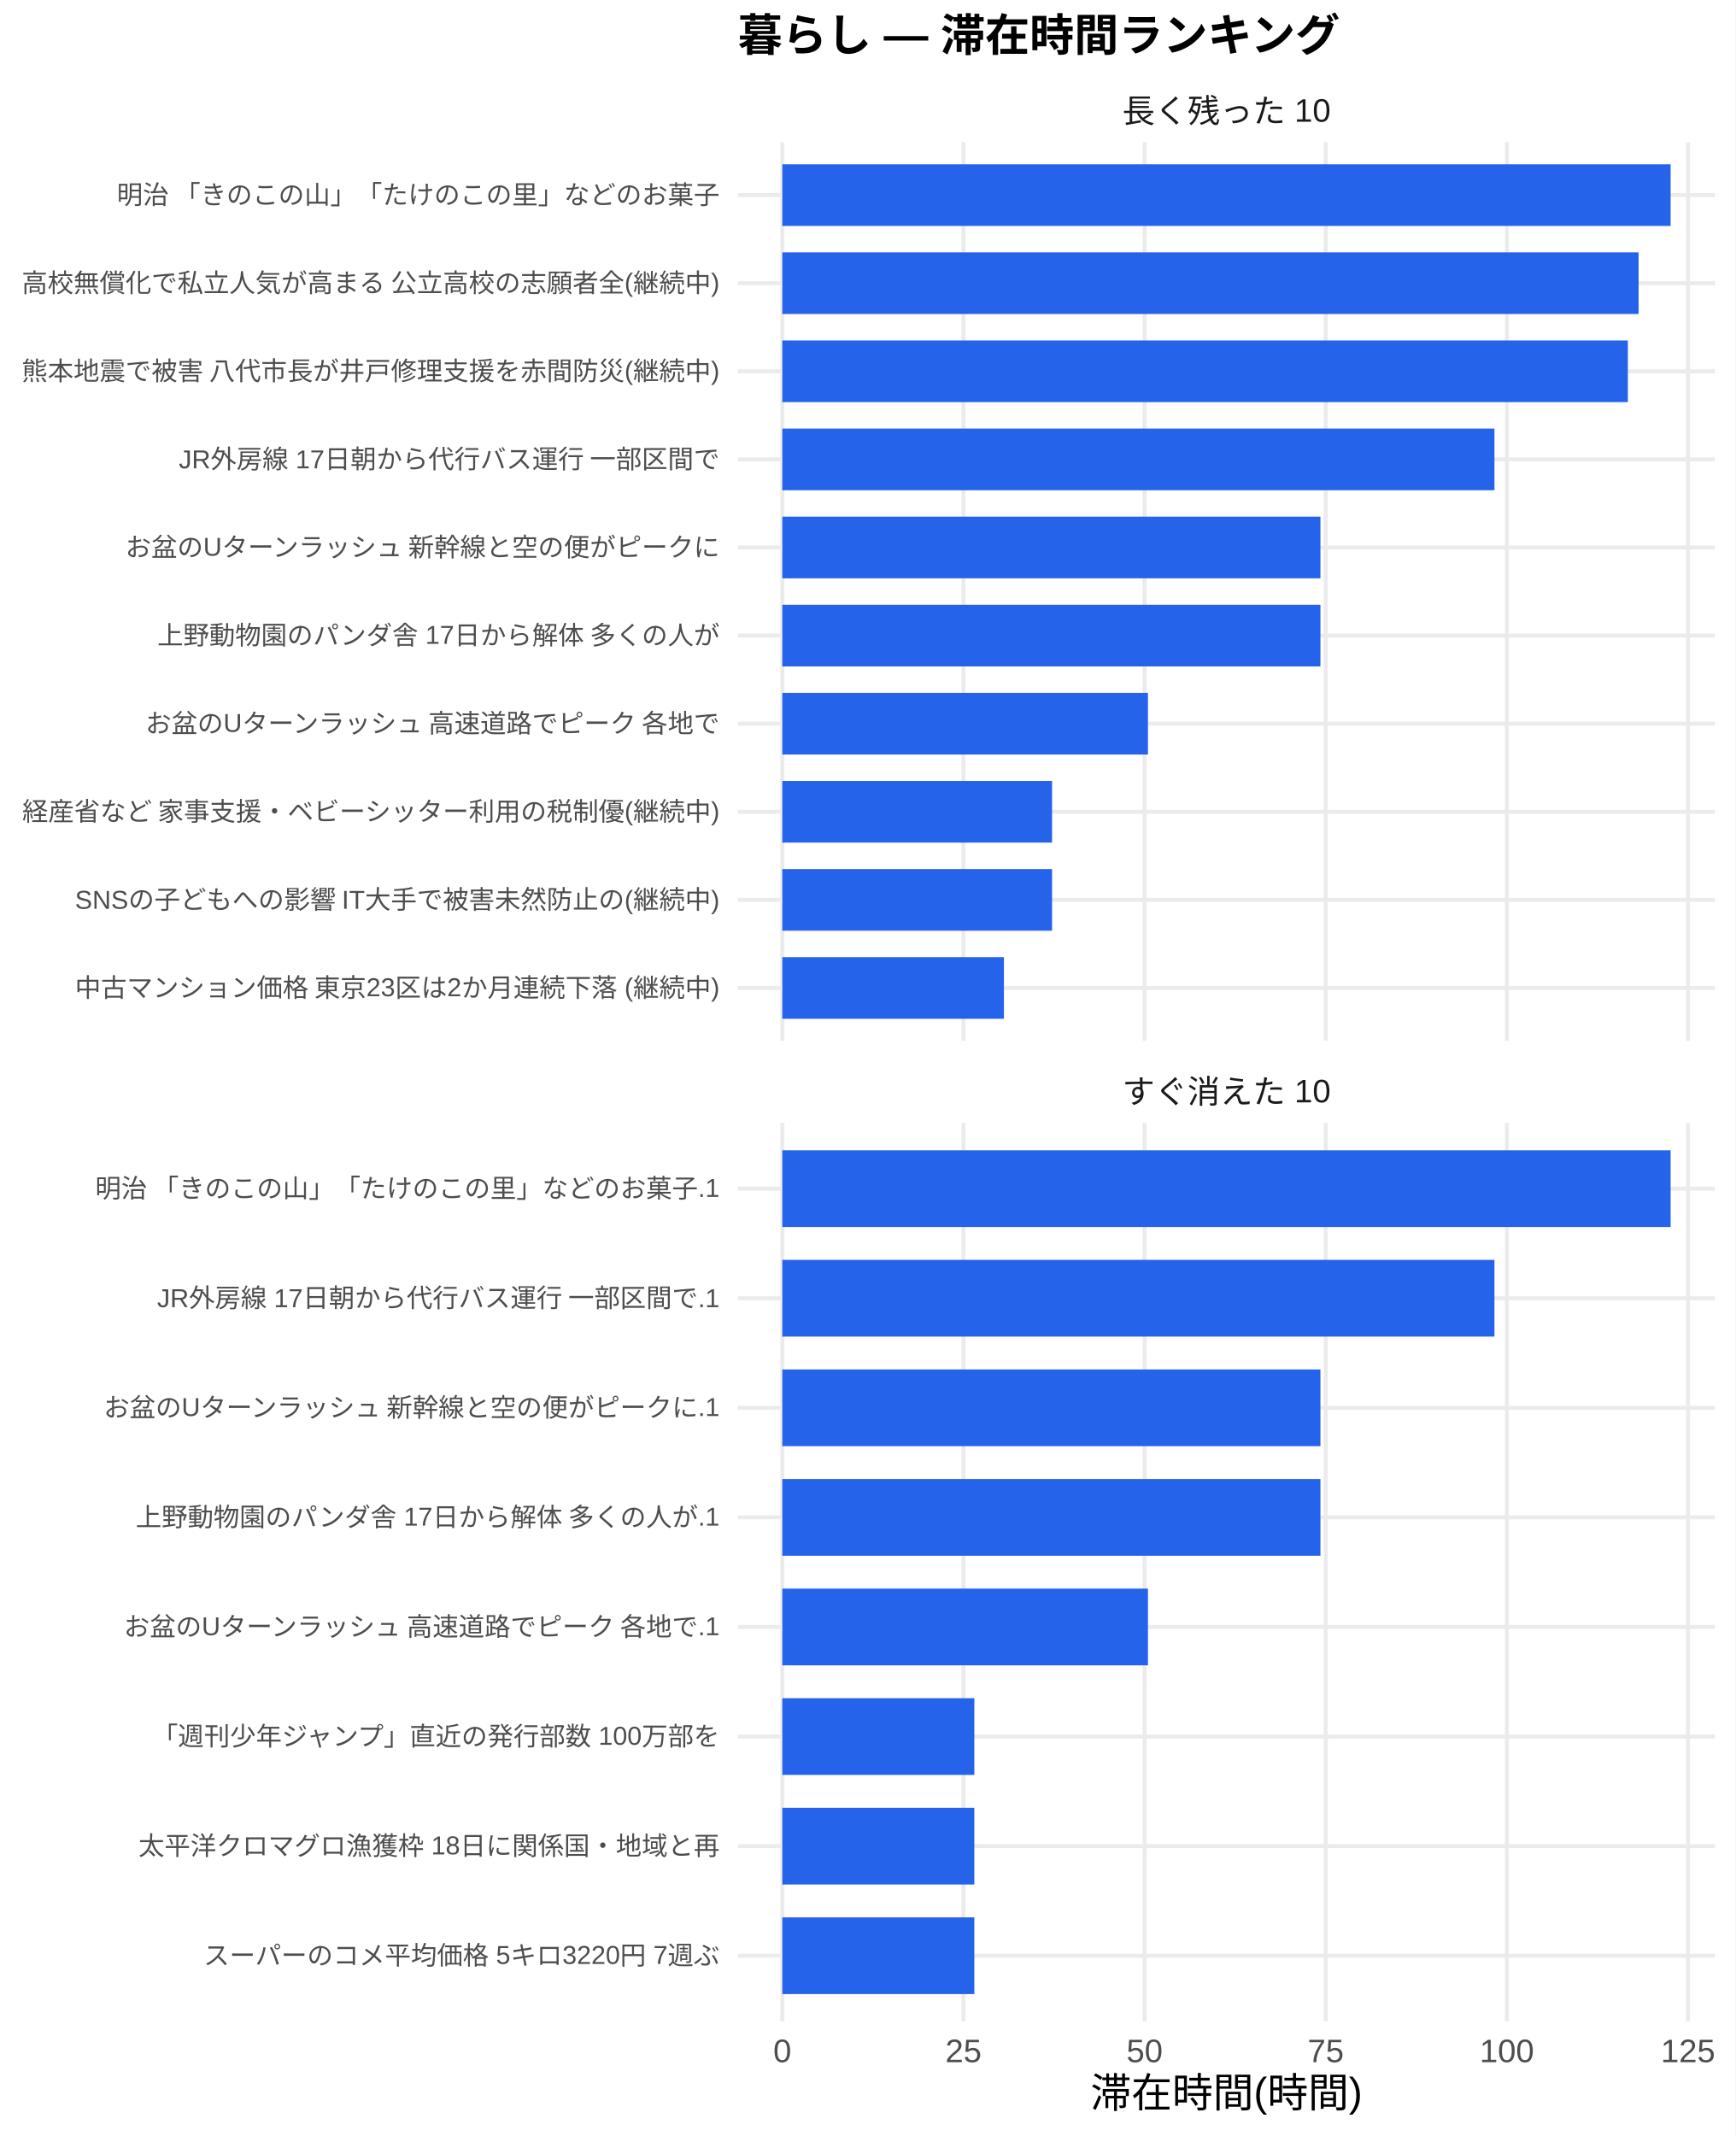
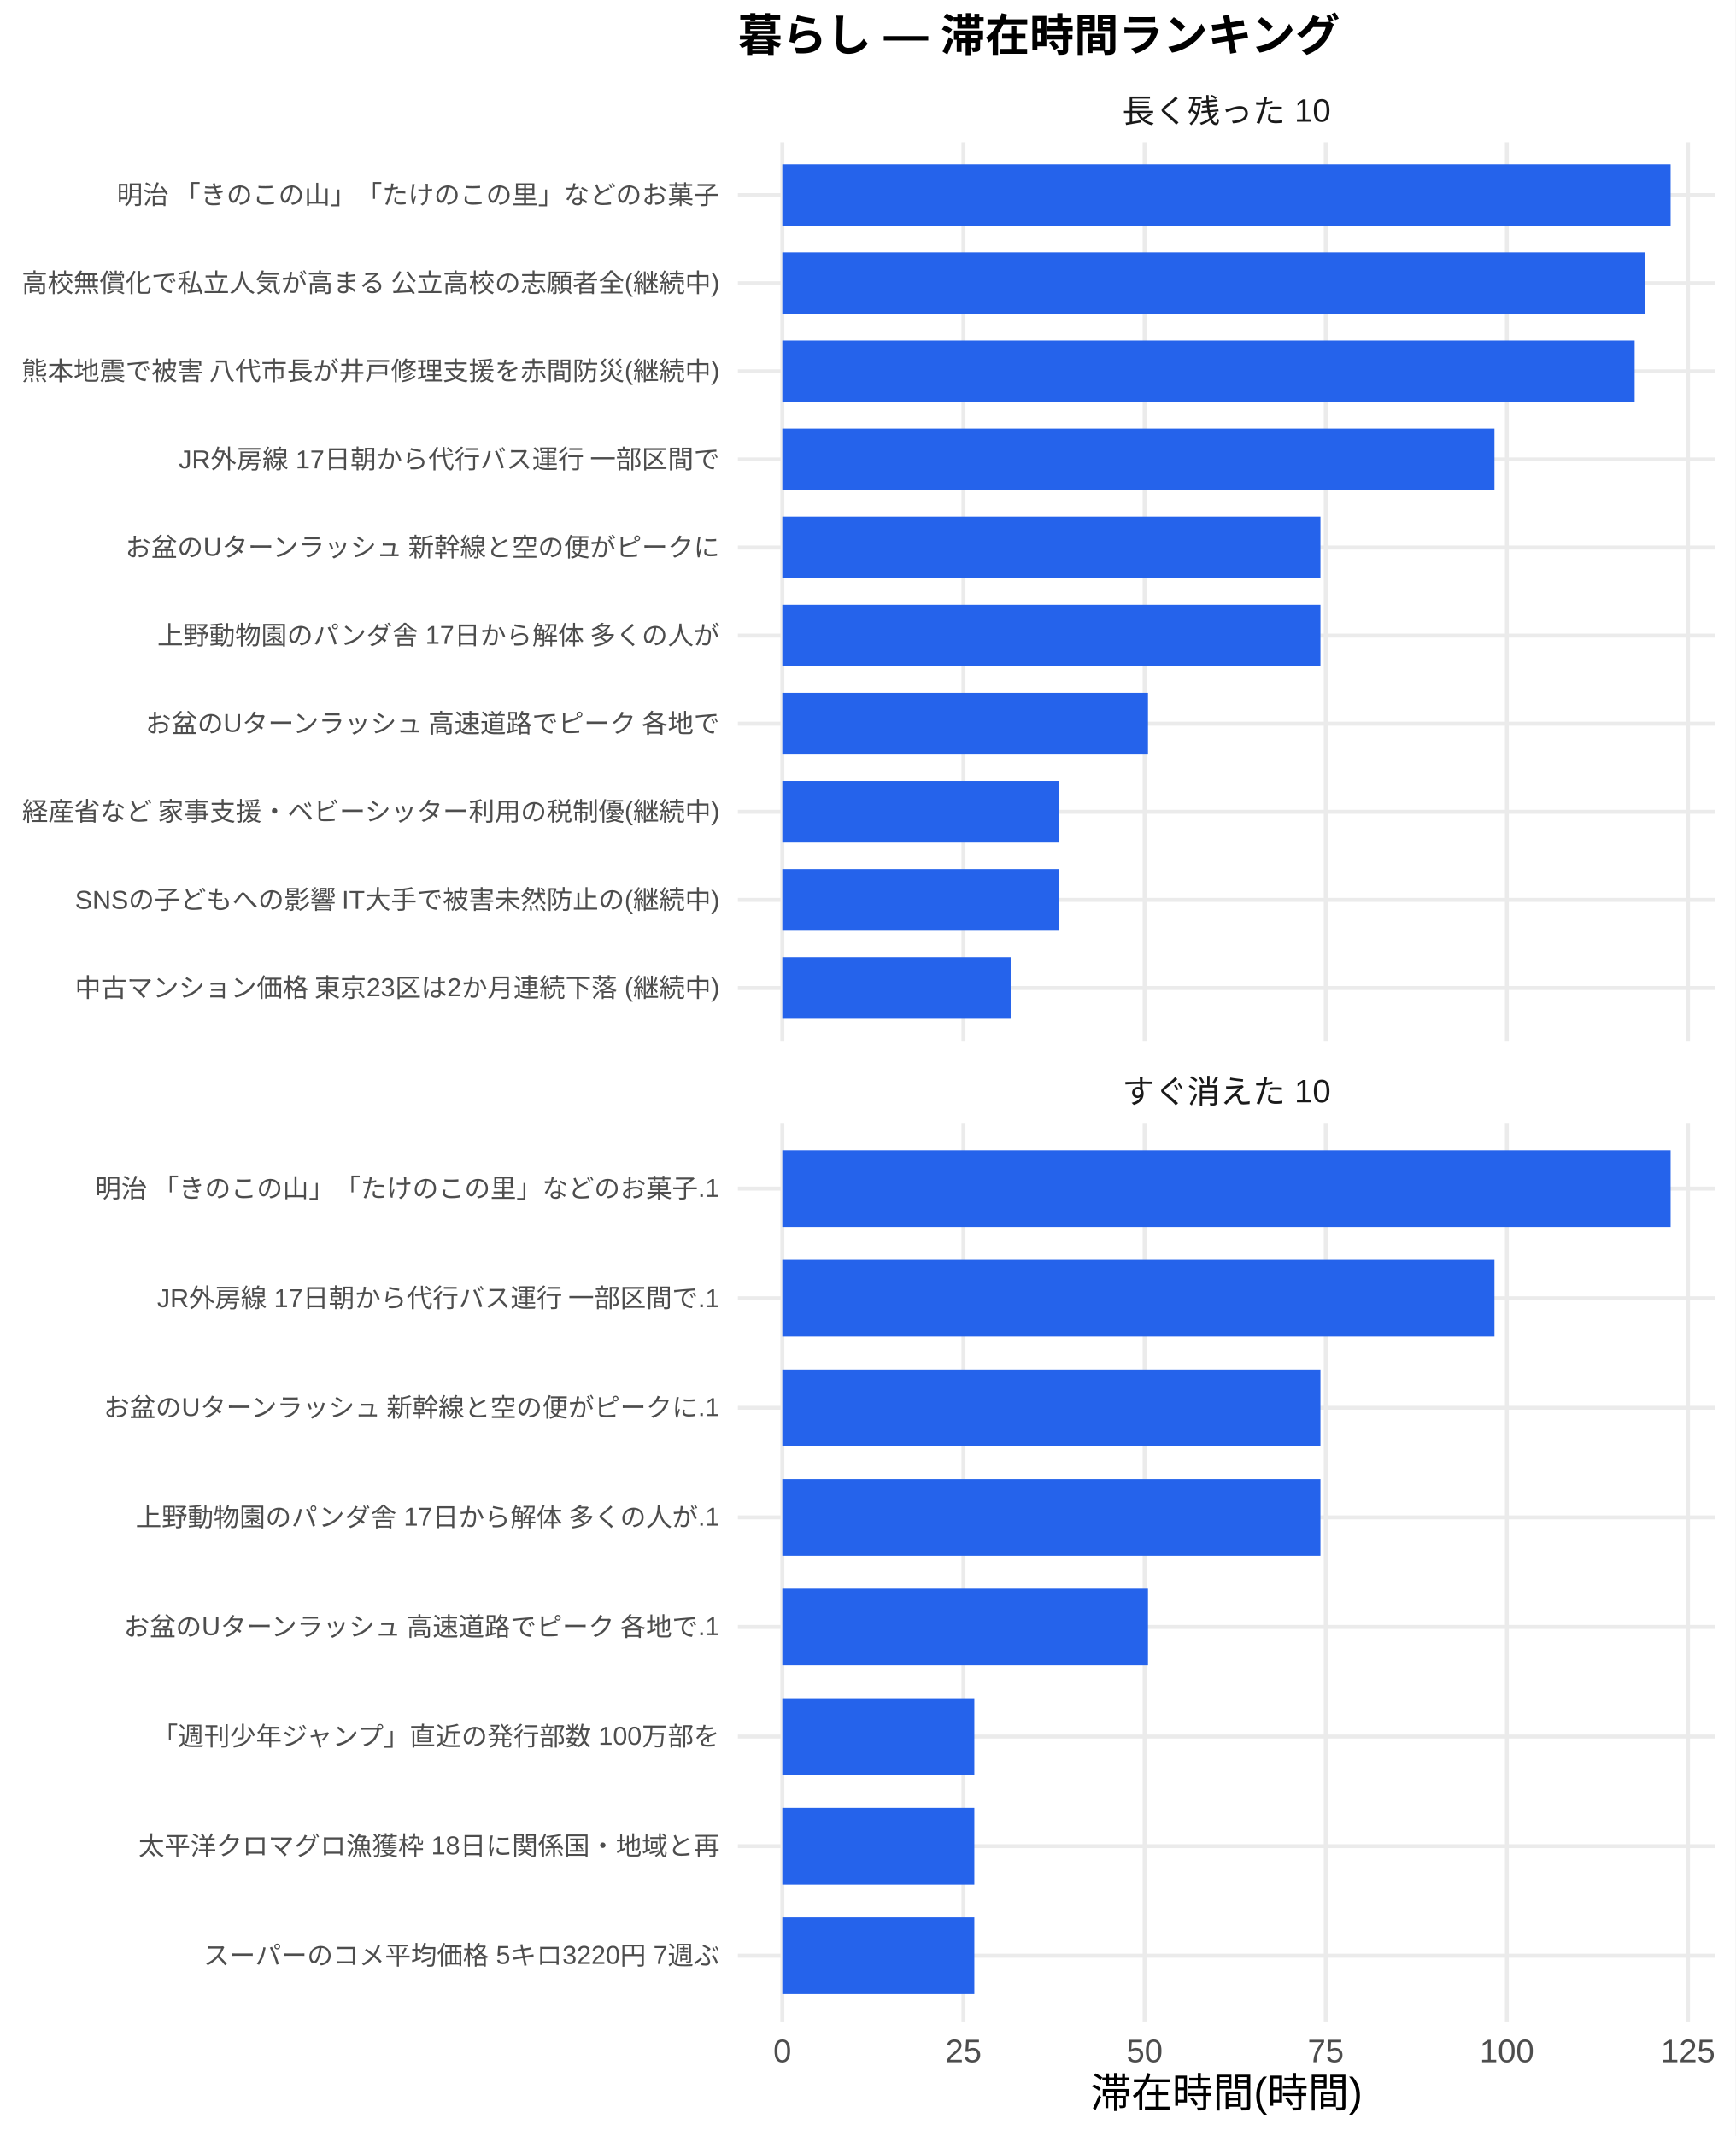
<svg xmlns="http://www.w3.org/2000/svg" width="468.00pt" height="576.00pt" viewBox="0 0 468.00 576.00">
  <g class="svglite">
    <defs>
      <style type="text/css">
    .svglite line, .svglite polyline, .svglite polygon, .svglite path, .svglite rect, .svglite circle {
      fill: none;
      stroke: #000000;
      stroke-linecap: round;
      stroke-linejoin: round;
      stroke-miterlimit: 10.00;
    }
    .svglite text {
      white-space: pre;
    }
    .svglite g.glyphgroup path {
      fill: inherit;
      stroke: none;
    }
  </style>
    </defs>
    <rect width="100%" height="100%" style="stroke: none; fill: #FFFFFF;" />
    <defs>
      <clipPath id="cpMC4wMHw0NjguMDB8MC4wMHw1NzYuMDA=">
        <rect x="0.00" y="0.00" width="468.00" height="576.00" />
      </clipPath>
    </defs>
    <g clip-path="url(#cpMC4wMHw0NjguMDB8MC4wMHw1NzYuMDA=)">
      <rect x="0" y="0.00" width="468.00" height="576.00" style="stroke-width: 1.07; stroke: none; fill: #FFFFFF;" />
    </g>
    <defs>
      <clipPath id="cpMTk5LjAwfDQ2Mi41MnwzOC4zNnwyODAuNjc=">
        <rect x="199.00" y="38.36" width="263.52" height="242.31" />
      </clipPath>
    </defs>
    <g clip-path="url(#cpMTk5LjAwfDQ2Mi41MnwzOC4zNnwyODAuNjc=)">
      <polyline points="199.00,266.42 462.52,266.42 " style="stroke-width: 1.07; stroke: #EBEBEB; stroke-linecap: butt;" />
      <polyline points="199.00,242.66 462.52,242.66 " style="stroke-width: 1.07; stroke: #EBEBEB; stroke-linecap: butt;" />
      <polyline points="199.00,218.91 462.52,218.91 " style="stroke-width: 1.07; stroke: #EBEBEB; stroke-linecap: butt;" />
      <polyline points="199.00,195.15 462.52,195.15 " style="stroke-width: 1.07; stroke: #EBEBEB; stroke-linecap: butt;" />
      <polyline points="199.00,171.39 462.52,171.39 " style="stroke-width: 1.07; stroke: #EBEBEB; stroke-linecap: butt;" />
      <polyline points="199.00,147.64 462.52,147.64 " style="stroke-width: 1.07; stroke: #EBEBEB; stroke-linecap: butt;" />
      <polyline points="199.00,123.88 462.52,123.88 " style="stroke-width: 1.07; stroke: #EBEBEB; stroke-linecap: butt;" />
      <polyline points="199.00,100.13 462.52,100.13 " style="stroke-width: 1.07; stroke: #EBEBEB; stroke-linecap: butt;" />
      <polyline points="199.00,76.37 462.52,76.37 " style="stroke-width: 1.07; stroke: #EBEBEB; stroke-linecap: butt;" />
      <polyline points="199.00,52.61 462.52,52.61 " style="stroke-width: 1.07; stroke: #EBEBEB; stroke-linecap: butt;" />
      <polyline points="210.98,280.67 210.98,38.36 " style="stroke-width: 1.07; stroke: #EBEBEB; stroke-linecap: butt;" />
      <polyline points="259.83,280.67 259.83,38.36 " style="stroke-width: 1.07; stroke: #EBEBEB; stroke-linecap: butt;" />
      <polyline points="308.68,280.67 308.68,38.36 " style="stroke-width: 1.07; stroke: #EBEBEB; stroke-linecap: butt;" />
      <polyline points="357.53,280.67 357.53,38.36 " style="stroke-width: 1.07; stroke: #EBEBEB; stroke-linecap: butt;" />
      <polyline points="406.38,280.67 406.38,38.36 " style="stroke-width: 1.07; stroke: #EBEBEB; stroke-linecap: butt;" />
      <polyline points="455.23,280.67 455.23,38.36 " style="stroke-width: 1.07; stroke: #EBEBEB; stroke-linecap: butt;" />
      <rect x="210.98" y="44.30" width="239.56" height="16.63" style="stroke-width: 1.07; stroke: none; stroke-linecap: butt; stroke-linejoin: miter; fill: #2563EB;" />
-       <rect x="210.98" y="68.05" width="230.93" height="16.63" style="stroke-width: 1.07; stroke: none; stroke-linecap: butt; stroke-linejoin: miter; fill: #2563EB;" />
-       <rect x="210.98" y="91.81" width="228.03" height="16.63" style="stroke-width: 1.07; stroke: none; stroke-linecap: butt; stroke-linejoin: miter; fill: #2563EB;" />
+       <rect x="210.98" y="68.05" width="232.75" height="16.63" style="stroke-width: 1.07; stroke: none; stroke-linecap: butt; stroke-linejoin: miter; fill: #2563EB;" />
+       <rect x="210.98" y="91.81" width="229.86" height="16.63" style="stroke-width: 1.07; stroke: none; stroke-linecap: butt; stroke-linejoin: miter; fill: #2563EB;" />
      <rect x="210.98" y="115.57" width="192.05" height="16.63" style="stroke-width: 1.07; stroke: none; stroke-linecap: butt; stroke-linejoin: miter; fill: #2563EB;" />
      <rect x="210.98" y="139.32" width="145.12" height="16.63" style="stroke-width: 1.07; stroke: none; stroke-linecap: butt; stroke-linejoin: miter; fill: #2563EB;" />
      <rect x="210.98" y="163.08" width="145.12" height="16.63" style="stroke-width: 1.07; stroke: none; stroke-linecap: butt; stroke-linejoin: miter; fill: #2563EB;" />
      <rect x="210.98" y="186.84" width="98.61" height="16.63" style="stroke-width: 1.07; stroke: none; stroke-linecap: butt; stroke-linejoin: miter; fill: #2563EB;" />
-       <rect x="210.98" y="210.59" width="72.75" height="16.63" style="stroke-width: 1.07; stroke: none; stroke-linecap: butt; stroke-linejoin: miter; fill: #2563EB;" />
-       <rect x="210.98" y="234.35" width="72.75" height="16.63" style="stroke-width: 1.07; stroke: none; stroke-linecap: butt; stroke-linejoin: miter; fill: #2563EB;" />
-       <rect x="210.98" y="258.10" width="59.76" height="16.63" style="stroke-width: 1.07; stroke: none; stroke-linecap: butt; stroke-linejoin: miter; fill: #2563EB;" />
+       <rect x="210.98" y="210.59" width="74.58" height="16.63" style="stroke-width: 1.07; stroke: none; stroke-linecap: butt; stroke-linejoin: miter; fill: #2563EB;" />
+       <rect x="210.98" y="234.35" width="74.58" height="16.63" style="stroke-width: 1.07; stroke: none; stroke-linecap: butt; stroke-linejoin: miter; fill: #2563EB;" />
+       <rect x="210.98" y="258.10" width="61.58" height="16.63" style="stroke-width: 1.07; stroke: none; stroke-linecap: butt; stroke-linejoin: miter; fill: #2563EB;" />
    </g>
    <g clip-path="url(#cpMC4wMHw0NjguMDB8MC4wMHw1NzYuMDA=)">
</g>
    <defs>
      <clipPath id="cpMTk5LjAwfDQ2Mi41MnwzMDIuODB8NTQ1LjEy">
        <rect x="199.00" y="302.80" width="263.52" height="242.31" />
      </clipPath>
    </defs>
    <g clip-path="url(#cpMTk5LjAwfDQ2Mi41MnwzMDIuODB8NTQ1LjEy)">
      <polyline points="199.00,527.39 462.52,527.39 " style="stroke-width: 1.07; stroke: #EBEBEB; stroke-linecap: butt;" />
      <polyline points="199.00,497.84 462.52,497.84 " style="stroke-width: 1.07; stroke: #EBEBEB; stroke-linecap: butt;" />
      <polyline points="199.00,468.28 462.52,468.28 " style="stroke-width: 1.07; stroke: #EBEBEB; stroke-linecap: butt;" />
      <polyline points="199.00,438.73 462.52,438.73 " style="stroke-width: 1.07; stroke: #EBEBEB; stroke-linecap: butt;" />
      <polyline points="199.00,409.18 462.52,409.18 " style="stroke-width: 1.07; stroke: #EBEBEB; stroke-linecap: butt;" />
      <polyline points="199.00,379.63 462.52,379.63 " style="stroke-width: 1.07; stroke: #EBEBEB; stroke-linecap: butt;" />
      <polyline points="199.00,350.08 462.52,350.08 " style="stroke-width: 1.07; stroke: #EBEBEB; stroke-linecap: butt;" />
      <polyline points="199.00,320.53 462.52,320.53 " style="stroke-width: 1.07; stroke: #EBEBEB; stroke-linecap: butt;" />
      <polyline points="210.98,545.12 210.98,302.80 " style="stroke-width: 1.07; stroke: #EBEBEB; stroke-linecap: butt;" />
      <polyline points="259.83,545.12 259.83,302.80 " style="stroke-width: 1.07; stroke: #EBEBEB; stroke-linecap: butt;" />
      <polyline points="308.68,545.12 308.68,302.80 " style="stroke-width: 1.07; stroke: #EBEBEB; stroke-linecap: butt;" />
      <polyline points="357.53,545.12 357.53,302.80 " style="stroke-width: 1.07; stroke: #EBEBEB; stroke-linecap: butt;" />
      <polyline points="406.38,545.12 406.38,302.80 " style="stroke-width: 1.07; stroke: #EBEBEB; stroke-linecap: butt;" />
      <polyline points="455.23,545.12 455.23,302.80 " style="stroke-width: 1.07; stroke: #EBEBEB; stroke-linecap: butt;" />
      <rect x="210.98" y="310.19" width="239.56" height="20.69" style="stroke-width: 1.07; stroke: none; stroke-linecap: butt; stroke-linejoin: miter; fill: #2563EB;" />
      <rect x="210.98" y="339.74" width="192.05" height="20.69" style="stroke-width: 1.07; stroke: none; stroke-linecap: butt; stroke-linejoin: miter; fill: #2563EB;" />
      <rect x="210.98" y="369.29" width="145.12" height="20.69" style="stroke-width: 1.07; stroke: none; stroke-linecap: butt; stroke-linejoin: miter; fill: #2563EB;" />
      <rect x="210.98" y="398.84" width="145.12" height="20.69" style="stroke-width: 1.07; stroke: none; stroke-linecap: butt; stroke-linejoin: miter; fill: #2563EB;" />
      <rect x="210.98" y="428.39" width="98.61" height="20.69" style="stroke-width: 1.07; stroke: none; stroke-linecap: butt; stroke-linejoin: miter; fill: #2563EB;" />
      <rect x="210.98" y="457.94" width="51.78" height="20.69" style="stroke-width: 1.07; stroke: none; stroke-linecap: butt; stroke-linejoin: miter; fill: #2563EB;" />
      <rect x="210.98" y="487.49" width="51.78" height="20.69" style="stroke-width: 1.07; stroke: none; stroke-linecap: butt; stroke-linejoin: miter; fill: #2563EB;" />
      <rect x="210.98" y="517.04" width="51.78" height="20.69" style="stroke-width: 1.07; stroke: none; stroke-linecap: butt; stroke-linejoin: miter; fill: #2563EB;" />
    </g>
    <g clip-path="url(#cpMC4wMHw0NjguMDB8MC4wMHw1NzYuMDA=)">
</g>
    <defs>
      <clipPath id="cpMTk5LjAwfDQ2Mi41MnwyODYuMTV8MzAyLjgw">
        <rect x="199.00" y="286.15" width="263.52" height="16.65" />
      </clipPath>
    </defs>
    <g clip-path="url(#cpMTk5LjAwfDQ2Mi41MnwyODYuMTV8MzAyLjgw)">
      <text x="330.76" y="297.50" text-anchor="middle" style="font-size: 8.80px;fill: #1A1A1A; font-family: &quot;Liberation Sans&quot;;" textLength="56.20px" lengthAdjust="spacingAndGlyphs">すぐ消えた 10</text>
    </g>
    <g clip-path="url(#cpMC4wMHw0NjguMDB8MC4wMHw1NzYuMDA=)">
</g>
    <defs>
      <clipPath id="cpMTk5LjAwfDQ2Mi41MnwyMS43MXwzOC4zNg==">
        <rect x="199.00" y="21.71" width="263.52" height="16.65" />
      </clipPath>
    </defs>
    <g clip-path="url(#cpMTk5LjAwfDQ2Mi41MnwyMS43MXwzOC4zNg==)">
      <text x="330.76" y="33.06" text-anchor="middle" style="font-size: 8.80px;fill: #1A1A1A; font-family: &quot;Liberation Sans&quot;;" textLength="56.20px" lengthAdjust="spacingAndGlyphs">長く残った 10</text>
    </g>
    <g clip-path="url(#cpMC4wMHw0NjguMDB8MC4wMHw1NzYuMDA=)">
      <text x="210.98" y="556.10" text-anchor="middle" style="font-size: 8.80px;fill: #4D4D4D; font-family: &quot;Liberation Sans&quot;;" textLength="4.89px" lengthAdjust="spacingAndGlyphs">0</text>
      <text x="259.83" y="556.10" text-anchor="middle" style="font-size: 8.80px;fill: #4D4D4D; font-family: &quot;Liberation Sans&quot;;" textLength="9.78px" lengthAdjust="spacingAndGlyphs">25</text>
      <text x="308.68" y="556.10" text-anchor="middle" style="font-size: 8.80px;fill: #4D4D4D; font-family: &quot;Liberation Sans&quot;;" textLength="9.78px" lengthAdjust="spacingAndGlyphs">50</text>
      <text x="357.53" y="556.10" text-anchor="middle" style="font-size: 8.80px;fill: #4D4D4D; font-family: &quot;Liberation Sans&quot;;" textLength="9.78px" lengthAdjust="spacingAndGlyphs">75</text>
      <text x="406.38" y="556.10" text-anchor="middle" style="font-size: 8.80px;fill: #4D4D4D; font-family: &quot;Liberation Sans&quot;;" textLength="14.67px" lengthAdjust="spacingAndGlyphs">100</text>
      <text x="455.23" y="556.10" text-anchor="middle" style="font-size: 8.80px;fill: #4D4D4D; font-family: &quot;Liberation Sans&quot;;" textLength="14.67px" lengthAdjust="spacingAndGlyphs">125</text>
      <text x="194.07" y="268.83" text-anchor="end" style="font-size: 7.00px;fill: #4D4D4D; font-family: &quot;Liberation Sans&quot;;" textLength="174.20px" lengthAdjust="spacingAndGlyphs">中古マンション価格 東京23区は2か月連続下落 (継続中)</text>
      <text x="194.07" y="245.07" text-anchor="end" style="font-size: 7.00px;fill: #4D4D4D; font-family: &quot;Liberation Sans&quot;;" textLength="174.22px" lengthAdjust="spacingAndGlyphs">SNSの子どもへの影響 IT大手で被害未然防止の(継続中)</text>
      <text x="194.07" y="221.31" text-anchor="end" style="font-size: 7.00px;fill: #4D4D4D; font-family: &quot;Liberation Sans&quot;;" textLength="188.59px" lengthAdjust="spacingAndGlyphs">経産省など 家事支援・ベビーシッター利用の税制優(継続中)</text>
      <text x="194.07" y="197.56" text-anchor="end" style="font-size: 7.00px;fill: #4D4D4D; font-family: &quot;Liberation Sans&quot;;" textLength="155.94px" lengthAdjust="spacingAndGlyphs">お盆のUターンラッシュ 高速道路でピーク 各地で</text>
      <text x="194.07" y="173.80" text-anchor="end" style="font-size: 7.00px;fill: #4D4D4D; font-family: &quot;Liberation Sans&quot;;" textLength="151.66px" lengthAdjust="spacingAndGlyphs">上野動物園のパンダ舎 17日から解体 多くの人が</text>
      <text x="194.07" y="150.05" text-anchor="end" style="font-size: 7.00px;fill: #4D4D4D; font-family: &quot;Liberation Sans&quot;;" textLength="161.00px" lengthAdjust="spacingAndGlyphs">お盆のUターンラッシュ 新幹線と空の便がピークに</text>
      <text x="194.07" y="126.29" text-anchor="end" style="font-size: 7.00px;fill: #4D4D4D; font-family: &quot;Liberation Sans&quot;;" textLength="146.22px" lengthAdjust="spacingAndGlyphs">JR外房線 17日朝から代行バス運行 一部区間で</text>
      <text x="194.07" y="102.53" text-anchor="end" style="font-size: 7.00px;fill: #4D4D4D; font-family: &quot;Liberation Sans&quot;;" textLength="188.59px" lengthAdjust="spacingAndGlyphs">熊本地震で被害 八代市長が井戸修理支援を赤間防災(継続中)</text>
      <text x="194.07" y="78.78" text-anchor="end" style="font-size: 7.00px;fill: #4D4D4D; font-family: &quot;Liberation Sans&quot;;" textLength="188.59px" lengthAdjust="spacingAndGlyphs">高校無償化で私立人気が高まる 公立高校の志願者全(継続中)</text>
      <text x="194.07" y="55.02" text-anchor="end" style="font-size: 7.00px;fill: #4D4D4D; font-family: &quot;Liberation Sans&quot;;" textLength="162.94px" lengthAdjust="spacingAndGlyphs">明治 「きのこの山」「たけのこの里」などのお菓子</text>
      <text x="194.07" y="529.79" text-anchor="end" style="font-size: 7.00px;fill: #4D4D4D; font-family: &quot;Liberation Sans&quot;;" textLength="139.22px" lengthAdjust="spacingAndGlyphs">スーパーのコメ平均価格 5キロ3220円 7週ぶ</text>
      <text x="194.07" y="500.24" text-anchor="end" style="font-size: 7.00px;fill: #4D4D4D; font-family: &quot;Liberation Sans&quot;;" textLength="156.72px" lengthAdjust="spacingAndGlyphs">太平洋クロマグロ漁獲枠 18日に関係国・地域と再</text>
      <text x="194.07" y="470.69" text-anchor="end" style="font-size: 7.00px;fill: #4D4D4D; font-family: &quot;Liberation Sans&quot;;" textLength="153.61px" lengthAdjust="spacingAndGlyphs">「週刊少年ジャンプ」直近の発行部数 100万部を</text>
      <text x="194.07" y="441.14" text-anchor="end" style="font-size: 7.00px;fill: #4D4D4D; font-family: &quot;Liberation Sans&quot;;" textLength="161.77px" lengthAdjust="spacingAndGlyphs">お盆のUターンラッシュ 高速道路でピーク 各地で.1</text>
      <text x="194.07" y="411.59" text-anchor="end" style="font-size: 7.00px;fill: #4D4D4D; font-family: &quot;Liberation Sans&quot;;" textLength="157.48px" lengthAdjust="spacingAndGlyphs">上野動物園のパンダ舎 17日から解体 多くの人が.1</text>
      <text x="194.07" y="382.04" text-anchor="end" style="font-size: 7.00px;fill: #4D4D4D; font-family: &quot;Liberation Sans&quot;;" textLength="166.83px" lengthAdjust="spacingAndGlyphs">お盆のUターンラッシュ 新幹線と空の便がピークに.1</text>
      <text x="194.07" y="352.49" text-anchor="end" style="font-size: 7.00px;fill: #4D4D4D; font-family: &quot;Liberation Sans&quot;;" textLength="152.05px" lengthAdjust="spacingAndGlyphs">JR外房線 17日朝から代行バス運行 一部区間で.1</text>
      <text x="194.07" y="322.94" text-anchor="end" style="font-size: 7.00px;fill: #4D4D4D; font-family: &quot;Liberation Sans&quot;;" textLength="168.77px" lengthAdjust="spacingAndGlyphs">明治 「きのこの山」「たけのこの里」などのお菓子.1</text>
      <text x="330.76" y="568.24" text-anchor="middle" style="font-size: 11.00px; font-family: &quot;Liberation Sans&quot;;" textLength="73.31px" lengthAdjust="spacingAndGlyphs">滞在時間(時間)</text>
      <text x="199.00" y="13.74" style="font-size: 12.00px; font-weight: bold; font-family: &quot;Liberation Sans&quot;;" textLength="162.66px" lengthAdjust="spacingAndGlyphs">暮らし — 滞在時間ランキング</text>
    </g>
  </g>
</svg>
